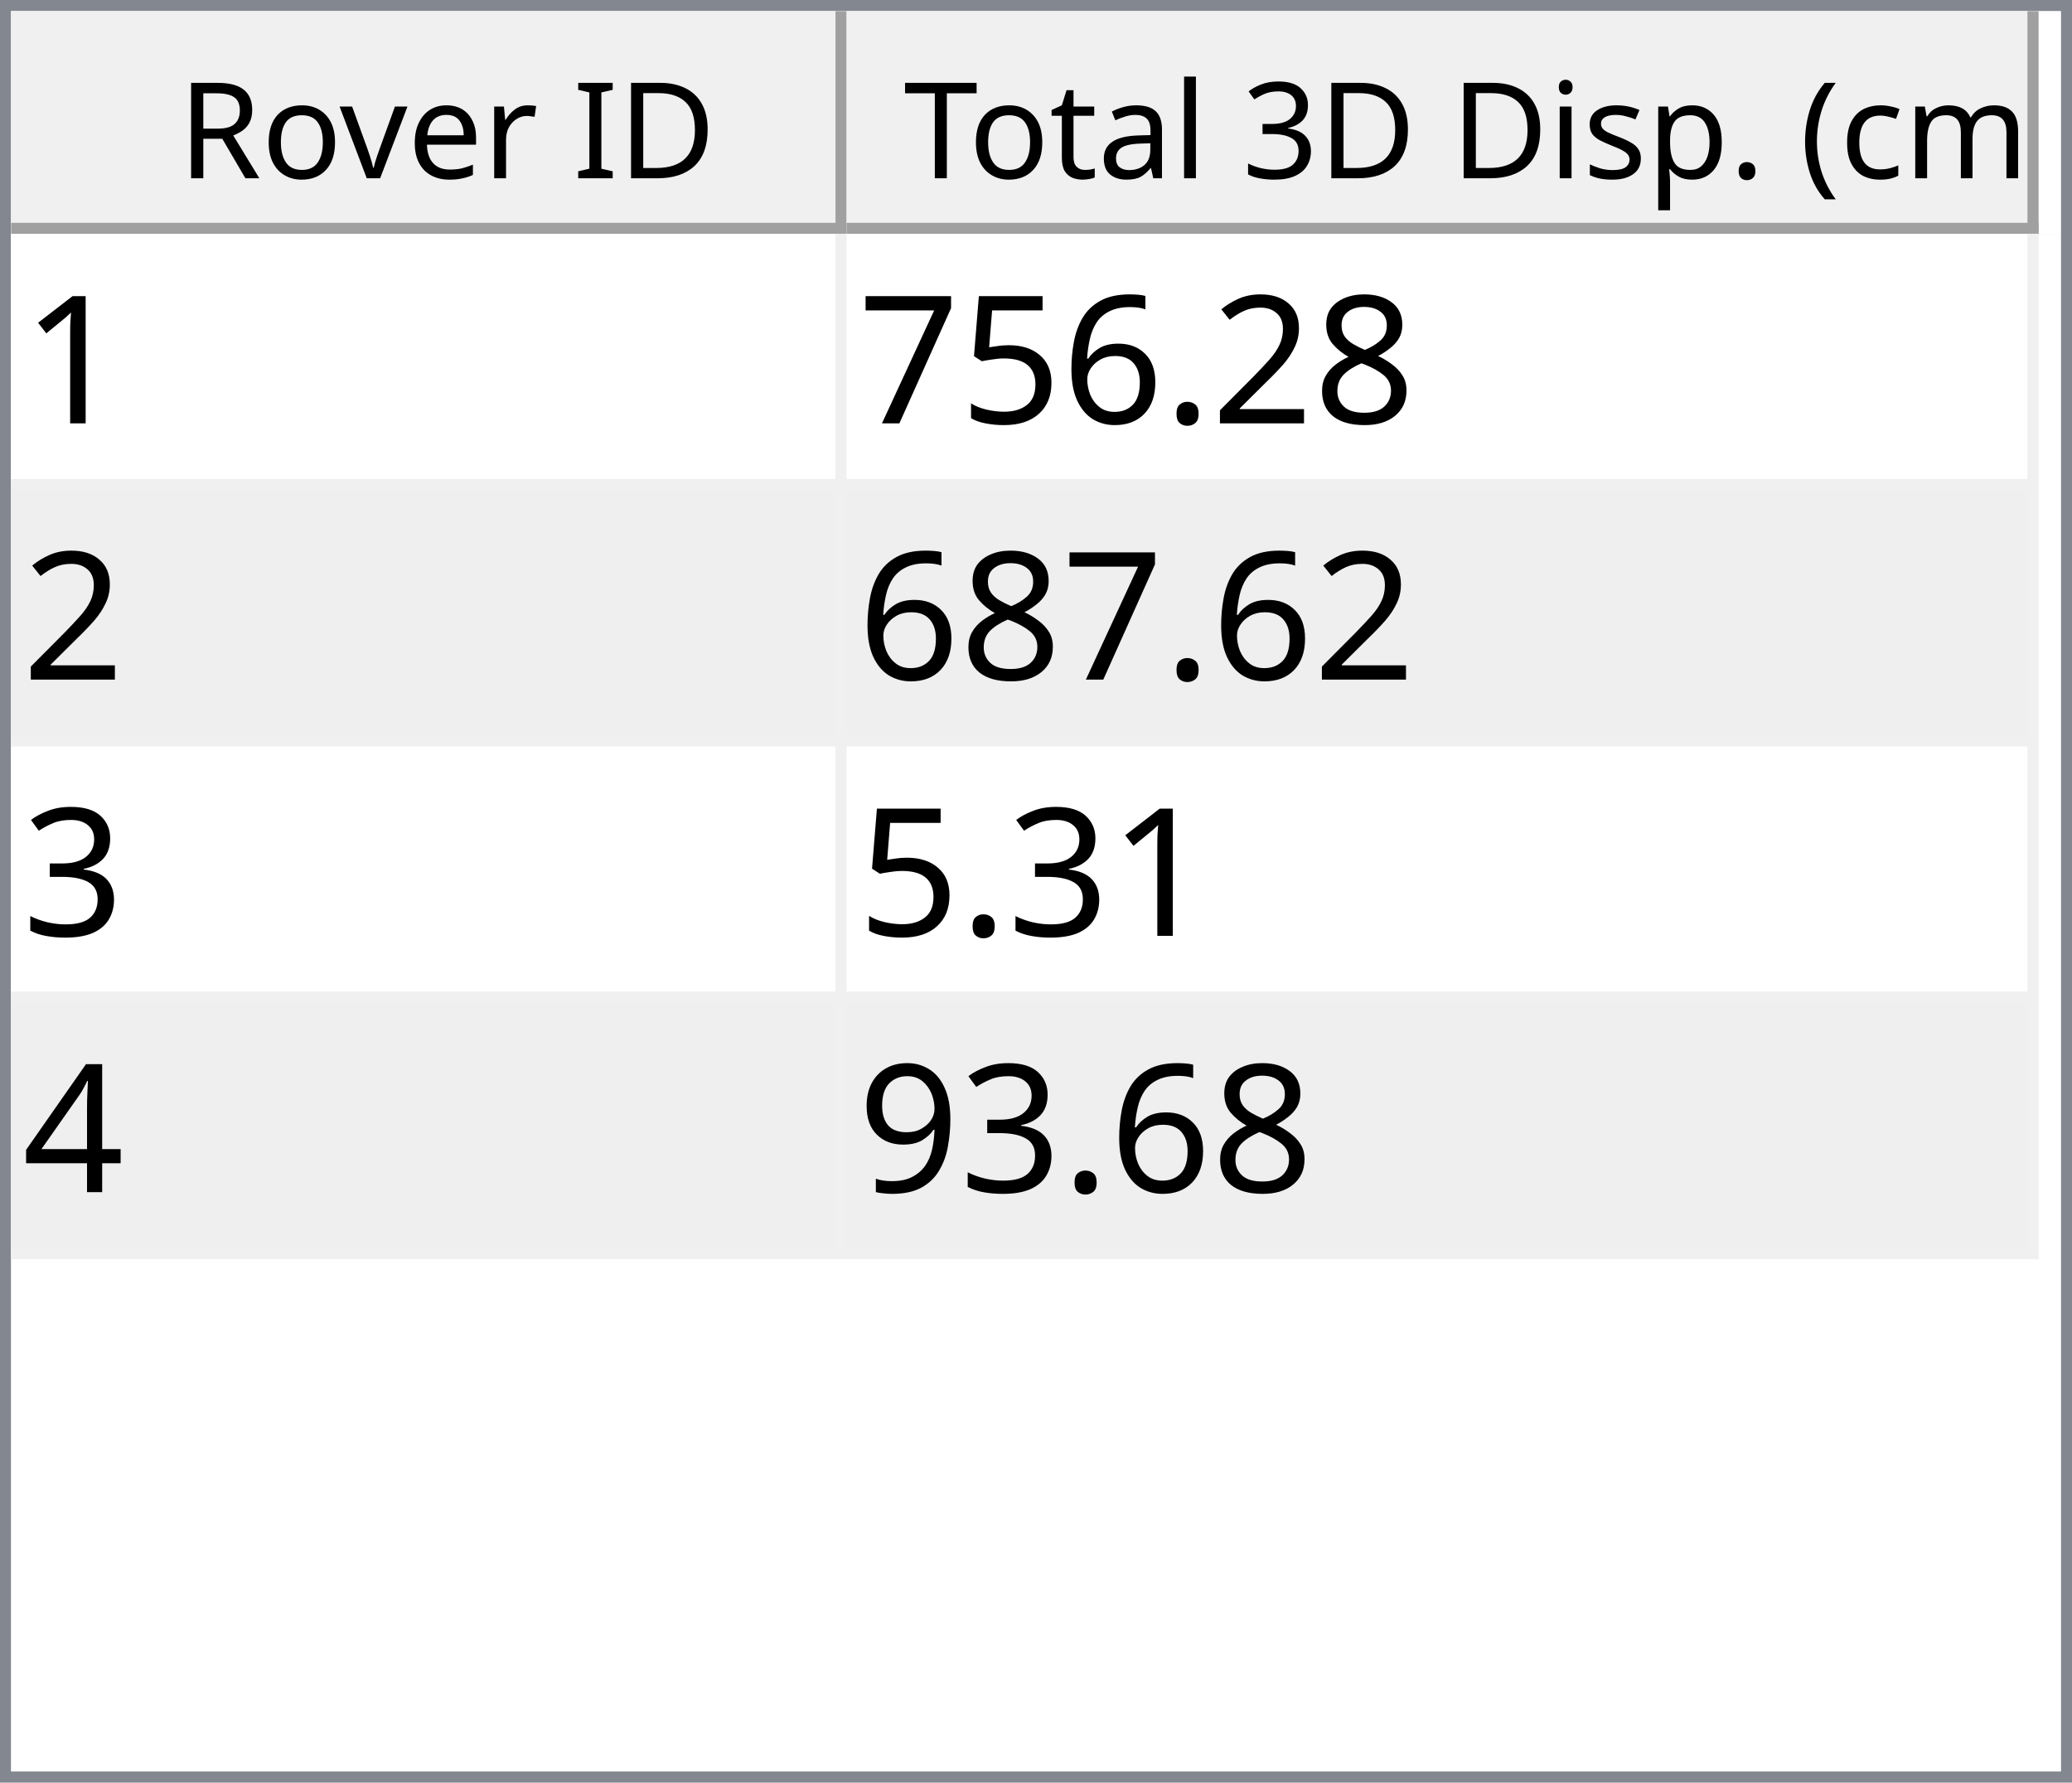
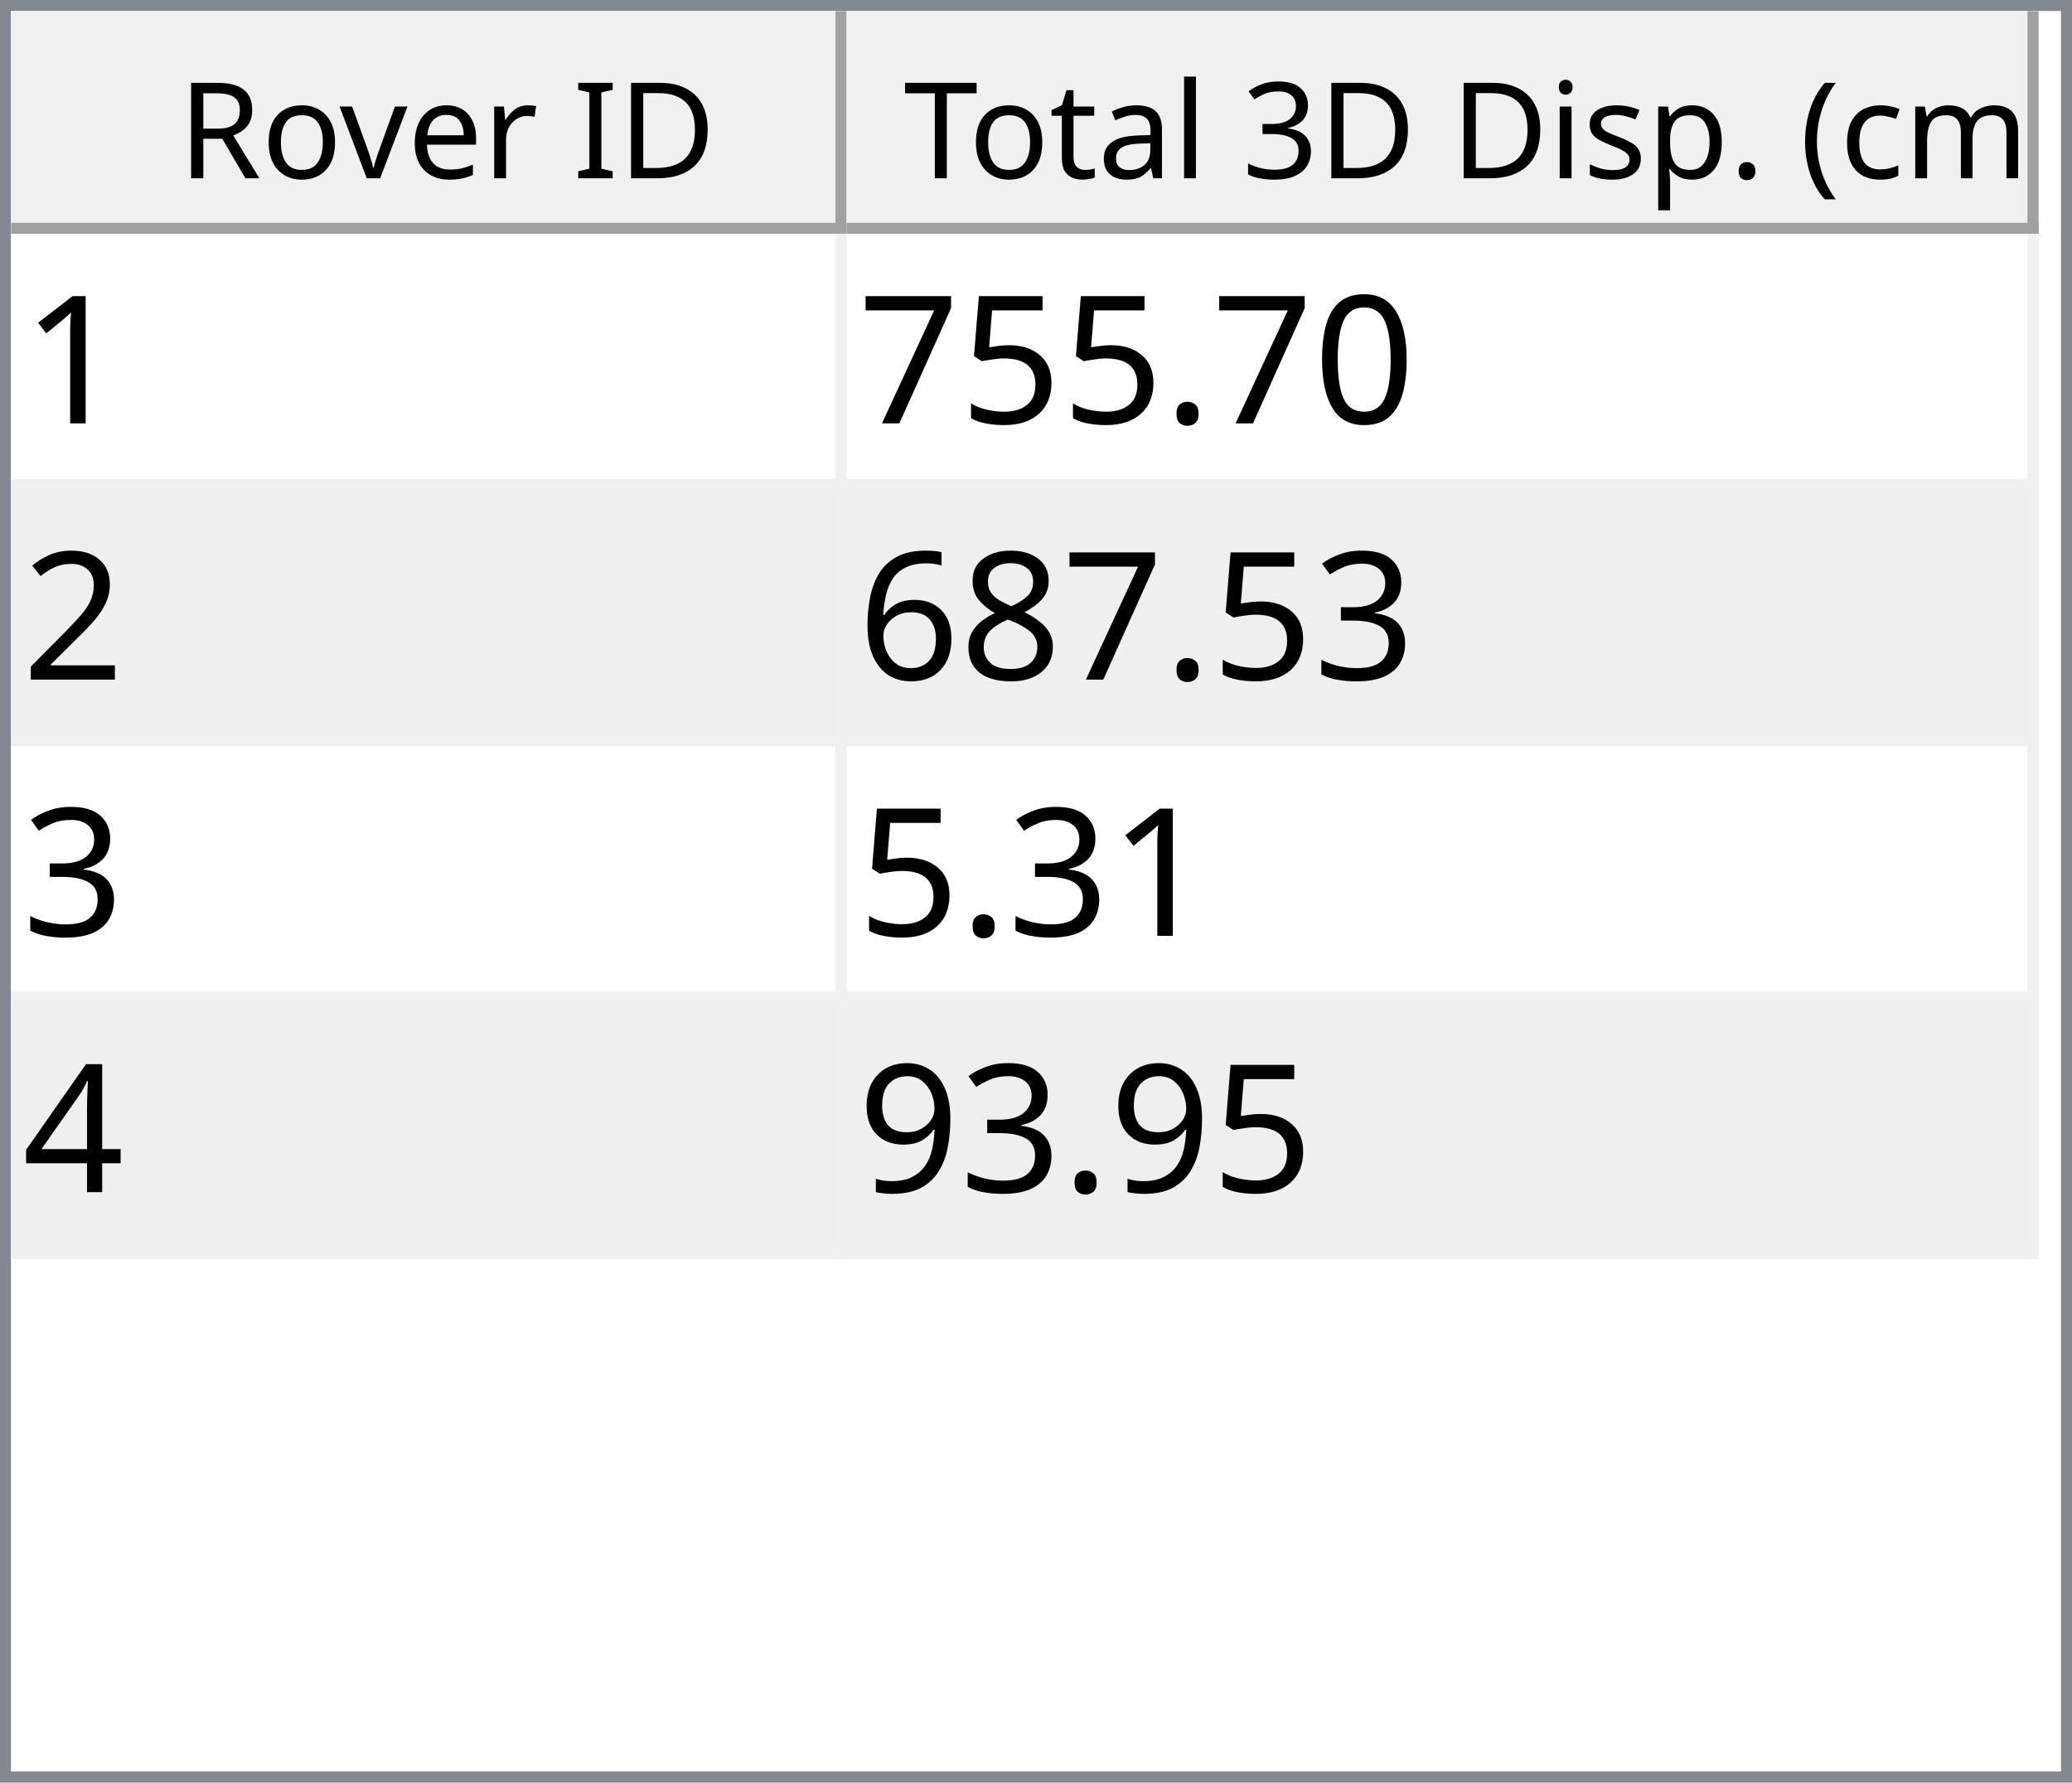
<svg xmlns="http://www.w3.org/2000/svg" style="fill-opacity:1; color-rendering:auto; color-interpolation:auto; text-rendering:auto; stroke:black; stroke-linecap:square; stroke-miterlimit:10; shape-rendering:auto; stroke-opacity:1; fill:black; stroke-dasharray:none; font-weight:normal; stroke-width:1; font-family:'Dialog'; font-style:normal; stroke-linejoin:miter; font-size:12px; stroke-dashoffset:0; image-rendering:auto;" width="186" height="160">
  <defs id="genericDefs" />
  <g>
    <defs id="defs1">
      <clipPath clipPathUnits="userSpaceOnUse" id="clipPath1">
        <path d="M0 0 L186 0 L186 160 L0 160 L0 0 Z" />
      </clipPath>
      <clipPath clipPathUnits="userSpaceOnUse" id="clipPath2">
        <path d="M0 0 L0 160 L186 160 L186 0 Z" />
      </clipPath>
      <clipPath clipPathUnits="userSpaceOnUse" id="clipPath3">
        <path d="M0 0 L0 20 L184 20 L184 0 Z" />
      </clipPath>
      <clipPath clipPathUnits="userSpaceOnUse" id="clipPath4">
        <path d="M0 0 L0 20 L75 20 L75 0 Z" />
      </clipPath>
      <clipPath clipPathUnits="userSpaceOnUse" id="clipPath5">
        <path d="M1 1 L1 19 L74 19 L74 1 Z" />
      </clipPath>
      <clipPath clipPathUnits="userSpaceOnUse" id="clipPath6">
        <path d="M0 0 L0 18 L73 18 L73 0 Z" />
      </clipPath>
      <clipPath clipPathUnits="userSpaceOnUse" id="clipPath7">
        <path d="M-0.5 -0.5 L-0.5 19.5 L74.5 19.5 L74.5 -0.5 Z" />
      </clipPath>
      <clipPath clipPathUnits="userSpaceOnUse" id="clipPath8">
        <path d="M0 0 L0 20 L107 20 L107 0 Z" />
      </clipPath>
      <clipPath clipPathUnits="userSpaceOnUse" id="clipPath9">
        <path d="M1 1 L1 19 L106 19 L106 1 Z" />
      </clipPath>
      <clipPath clipPathUnits="userSpaceOnUse" id="clipPath10">
        <path d="M0 0 L0 18 L105 18 L105 0 Z" />
      </clipPath>
      <clipPath clipPathUnits="userSpaceOnUse" id="clipPath11">
        <path d="M-0.5 -0.5 L-0.5 19.5 L106.5 19.5 L106.5 -0.5 Z" />
      </clipPath>
      <clipPath clipPathUnits="userSpaceOnUse" id="clipPath12">
        <path d="M0 0 L0 138 L184 138 L184 0 Z" />
      </clipPath>
      <clipPath clipPathUnits="userSpaceOnUse" id="clipPath13">
        <path d="M0 0 L0 92 L182 92 L182 0 Z" />
      </clipPath>
      <clipPath clipPathUnits="userSpaceOnUse" id="clipPath14">
        <path d="M-0.5 -0.5 L-0.5 91.5 L181.5 91.5 L181.5 -0.5 Z" />
      </clipPath>
      <clipPath clipPathUnits="userSpaceOnUse" id="clipPath15">
        <path d="M0 0 L0 22 L74 22 L74 0 Z" />
      </clipPath>
      <clipPath clipPathUnits="userSpaceOnUse" id="clipPath16">
        <path d="M0 0 L0 22 L106 22 L106 0 Z" />
      </clipPath>
      <font horiz-adv-x="64.551" id="font1">
        <font-face ascent="107.91" descent="25.098" units-per-em="100" style="font-style:normal; font-family:Segoe UI; font-weight:normal;" />
        <missing-glyph horiz-adv-x="64.551" d="M8.109 0 L8.109 68.266 L56.453 68.266 L56.453 0 L8.109 0 ZM15.328 7.234 L49.219 7.234 L49.219 61.031 L15.328 61.031 L15.328 7.234 Z" />
        <glyph unicode="D" horiz-adv-x="70.117" d="M9.188 0 L9.188 70.016 L28.516 70.016 Q65.531 70.016 65.531 35.891 Q65.531 19.672 55.25 9.836 Q44.969 0 27.734 0 L9.188 0 ZM17.391 62.594 L17.391 7.422 L27.828 7.422 Q41.609 7.422 49.273 14.797 Q56.938 22.172 56.938 35.688 Q56.938 62.594 28.328 62.594 L17.391 62.594 Z" />
        <glyph unicode="I" horiz-adv-x="26.611" d="M17.391 0 L9.188 0 L9.188 70.016 L17.391 70.016 L17.391 0 Z" />
        <glyph unicode=" " horiz-adv-x="27.393" d="" />
        <glyph unicode="r" horiz-adv-x="34.766" d="M34.188 41.891 Q32.078 43.5 28.125 43.5 Q23 43.5 19.555 38.672 Q16.109 33.844 16.109 25.484 L16.109 0 L8.109 0 L8.109 50 L16.109 50 L16.109 39.703 L16.312 39.703 Q18.016 44.969 21.531 47.922 Q25.047 50.875 29.391 50.875 Q32.516 50.875 34.188 50.203 L34.188 41.891 Z" />
        <glyph unicode="e" horiz-adv-x="52.295" d="M48.297 23 L12.984 23 Q13.188 14.656 17.484 10.109 Q21.781 5.562 29.297 5.562 Q37.75 5.562 44.828 11.141 L44.828 3.609 Q38.234 -1.172 27.391 -1.172 Q16.797 -1.172 10.742 5.641 Q4.688 12.453 4.688 24.812 Q4.688 36.469 11.305 43.82 Q17.922 51.172 27.734 51.172 Q37.547 51.172 42.922 44.828 Q48.297 38.484 48.297 27.203 L48.297 23 ZM40.094 29.781 Q40.047 36.719 36.75 40.578 Q33.453 44.438 27.594 44.438 Q21.922 44.438 17.969 40.383 Q14.016 36.328 13.094 29.781 L40.094 29.781 Z" />
        <glyph unicode="v" horiz-adv-x="47.9" d="M47.406 50 L27.484 0 L19.625 0 L0.688 50 L9.469 50 L22.172 13.672 Q23.578 9.672 23.922 6.688 L24.125 6.688 Q24.609 10.453 25.688 13.484 L38.969 50 L47.406 50 Z" />
        <glyph unicode="o" horiz-adv-x="58.594" d="M29 -1.172 Q17.922 -1.172 11.305 5.836 Q4.688 12.844 4.688 24.422 Q4.688 37.016 11.57 44.094 Q18.453 51.172 30.172 51.172 Q41.359 51.172 47.633 44.289 Q53.906 37.406 53.906 25.203 Q53.906 13.234 47.141 6.031 Q40.375 -1.172 29 -1.172 ZM29.594 44.438 Q21.875 44.438 17.383 39.188 Q12.891 33.938 12.891 24.703 Q12.891 15.828 17.43 10.695 Q21.969 5.562 29.594 5.562 Q37.359 5.562 41.531 10.594 Q45.703 15.625 45.703 24.906 Q45.703 34.281 41.531 39.359 Q37.359 44.438 29.594 44.438 Z" />
        <glyph unicode="R" horiz-adv-x="59.814" d="M59.375 0 L49.609 0 L37.891 19.625 Q36.281 22.359 34.766 24.289 Q33.25 26.219 31.664 27.438 Q30.078 28.656 28.25 29.219 Q26.422 29.781 24.125 29.781 L17.391 29.781 L17.391 0 L9.188 0 L9.188 70.016 L30.078 70.016 Q34.672 70.016 38.555 68.867 Q42.438 67.719 45.289 65.375 Q48.141 63.031 49.758 59.547 Q51.375 56.062 51.375 51.375 Q51.375 47.703 50.273 44.656 Q49.172 41.609 47.148 39.211 Q45.125 36.812 42.266 35.133 Q39.406 33.453 35.844 32.516 L35.844 32.328 Q37.594 31.547 38.891 30.547 Q40.188 29.547 41.359 28.18 Q42.531 26.812 43.68 25.078 Q44.828 23.344 46.234 21.047 L59.375 0 ZM17.391 62.594 L17.391 37.203 L28.516 37.203 Q31.594 37.203 34.203 38.133 Q36.812 39.062 38.719 40.797 Q40.625 42.531 41.703 45.047 Q42.781 47.562 42.781 50.688 Q42.781 56.297 39.141 59.445 Q35.5 62.594 28.609 62.594 L17.391 62.594 Z" />
        <glyph unicode=")" horiz-adv-x="30.176" d="M8.297 -15.922 L1.172 -15.922 Q16.406 2.344 16.406 26.812 Q16.406 51.469 1.078 70.016 L8.297 70.016 Q23.531 52.156 23.531 26.703 Q23.531 1.375 8.297 -15.922 Z" />
        <glyph unicode="m" horiz-adv-x="86.133" d="M79.109 0 L71.094 0 L71.094 28.719 Q71.094 37.016 68.531 40.727 Q65.969 44.438 59.906 44.438 Q54.781 44.438 51.195 39.75 Q47.609 35.062 47.609 28.516 L47.609 0 L39.594 0 L39.594 29.688 Q39.594 44.438 28.219 44.438 Q22.953 44.438 19.531 40.016 Q16.109 35.594 16.109 28.516 L16.109 0 L8.109 0 L8.109 50 L16.109 50 L16.109 42.094 L16.312 42.094 Q21.625 51.172 31.844 51.172 Q36.969 51.172 40.773 48.312 Q44.578 45.453 46 40.828 Q51.562 51.172 62.594 51.172 Q79.109 51.172 79.109 30.812 L79.109 0 Z" />
        <glyph unicode="c" horiz-adv-x="46.191" d="M42.188 2.297 Q36.422 -1.172 28.516 -1.172 Q17.828 -1.172 11.258 5.789 Q4.688 12.75 4.688 23.828 Q4.688 36.188 11.766 43.68 Q18.844 51.172 30.672 51.172 Q37.25 51.172 42.281 48.734 L42.281 40.531 Q36.719 44.438 30.375 44.438 Q22.703 44.438 17.797 38.945 Q12.891 33.453 12.891 24.516 Q12.891 15.719 17.508 10.641 Q22.125 5.562 29.891 5.562 Q36.422 5.562 42.188 9.906 L42.188 2.297 Z" />
        <glyph unicode="(" horiz-adv-x="30.176" d="M29.109 -15.922 L21.969 -15.922 Q6.844 1.375 6.844 26.703 Q6.844 52.156 21.969 70.016 L29.203 70.016 Q13.875 51.469 13.875 26.812 Q13.875 2.344 29.109 -15.922 Z" />
        <glyph unicode="." horiz-adv-x="21.68" d="M10.891 -1.078 Q8.641 -1.078 7.055 0.539 Q5.469 2.156 5.469 4.391 Q5.469 6.641 7.055 8.273 Q8.641 9.906 10.891 9.906 Q13.188 9.906 14.797 8.273 Q16.406 6.641 16.406 4.391 Q16.406 2.156 14.797 0.539 Q13.188 -1.078 10.891 -1.078 Z" />
        <glyph unicode="p" horiz-adv-x="58.789" d="M16.312 7.234 L16.109 7.234 L16.109 -23 L8.109 -23 L8.109 50 L16.109 50 L16.109 41.219 L16.312 41.219 Q22.219 51.172 33.594 51.172 Q43.266 51.172 48.688 44.461 Q54.109 37.75 54.109 26.469 Q54.109 13.922 48 6.375 Q41.891 -1.172 31.297 -1.172 Q21.578 -1.172 16.312 7.234 ZM16.109 27.391 L16.109 20.406 Q16.109 14.203 20.141 9.883 Q24.172 5.562 30.375 5.562 Q37.641 5.562 41.773 11.133 Q45.906 16.703 45.906 26.609 Q45.906 34.969 42.047 39.703 Q38.188 44.438 31.594 44.438 Q24.609 44.438 20.359 39.578 Q16.109 34.719 16.109 27.391 Z" />
        <glyph unicode="s" horiz-adv-x="42.432" d="M5.078 1.812 L5.078 10.406 Q11.625 5.562 19.484 5.562 Q30.031 5.562 30.031 12.594 Q30.031 14.594 29.125 15.992 Q28.219 17.391 26.68 18.461 Q25.141 19.531 23.07 20.383 Q21 21.234 18.609 22.172 Q15.281 23.484 12.766 24.828 Q10.25 26.172 8.57 27.859 Q6.891 29.547 6.031 31.695 Q5.172 33.844 5.172 36.719 Q5.172 40.234 6.789 42.945 Q8.406 45.656 11.086 47.484 Q13.766 49.312 17.211 50.242 Q20.656 51.172 24.312 51.172 Q30.812 51.172 35.938 48.922 L35.938 40.828 Q30.422 44.438 23.25 44.438 Q21 44.438 19.195 43.922 Q17.391 43.406 16.094 42.477 Q14.797 41.547 14.086 40.258 Q13.375 38.969 13.375 37.406 Q13.375 35.453 14.086 34.133 Q14.797 32.812 16.164 31.789 Q17.531 30.766 19.484 29.938 Q21.438 29.109 23.922 28.125 Q27.25 26.859 29.883 25.516 Q32.516 24.172 34.375 22.484 Q36.234 20.797 37.234 18.602 Q38.234 16.406 38.234 13.375 Q38.234 9.672 36.602 6.938 Q34.969 4.203 32.234 2.398 Q29.5 0.594 25.93 -0.289 Q22.359 -1.172 18.453 -1.172 Q10.75 -1.172 5.078 1.812 Z" />
        <glyph unicode="i" horiz-adv-x="24.219" d="M12.203 62.703 Q10.062 62.703 8.547 64.164 Q7.031 65.625 7.031 67.875 Q7.031 70.125 8.547 71.609 Q10.062 73.094 12.203 73.094 Q14.406 73.094 15.945 71.609 Q17.484 70.125 17.484 67.875 Q17.484 65.719 15.945 64.211 Q14.406 62.703 12.203 62.703 ZM16.109 0 L8.109 0 L8.109 50 L16.109 50 L16.109 0 Z" />
        <glyph unicode="3" horiz-adv-x="53.906" d="M46.531 19.828 Q46.531 15.094 44.75 11.211 Q42.969 7.328 39.719 4.57 Q36.469 1.812 31.93 0.297 Q27.391 -1.219 21.922 -1.219 Q11.922 -1.219 6 2.594 L6 11.188 Q13.094 5.609 22.219 5.609 Q25.875 5.609 28.828 6.539 Q31.781 7.469 33.906 9.227 Q36.031 10.984 37.18 13.477 Q38.328 15.969 38.328 19.094 Q38.328 32.812 18.797 32.812 L12.984 32.812 L12.984 39.594 L18.5 39.594 Q35.797 39.594 35.797 52.484 Q35.797 64.406 22.609 64.406 Q15.188 64.406 8.688 59.422 L8.688 67.188 Q15.375 71.188 24.609 71.188 Q29 71.188 32.57 69.969 Q36.141 68.75 38.68 66.555 Q41.219 64.359 42.609 61.281 Q44 58.203 44 54.5 Q44 40.672 30.031 36.719 L30.031 36.531 Q33.594 36.141 36.625 34.797 Q39.656 33.453 41.852 31.305 Q44.047 29.156 45.289 26.25 Q46.531 23.344 46.531 19.828 Z" />
        <glyph unicode="l" horiz-adv-x="24.219" d="M16.109 0 L8.109 0 L8.109 74.031 L16.109 74.031 L16.109 0 Z" />
        <glyph unicode="a" horiz-adv-x="50.879" d="M43.891 0 L35.891 0 L35.891 7.812 L35.688 7.812 Q30.469 -1.172 20.312 -1.172 Q12.844 -1.172 8.617 2.781 Q4.391 6.734 4.391 13.281 Q4.391 27.297 20.906 29.594 L35.891 31.688 Q35.891 44.438 25.594 44.438 Q16.547 44.438 9.281 38.281 L9.281 46.484 Q16.656 51.172 26.266 51.172 Q43.891 51.172 43.891 32.516 L43.891 0 ZM35.891 25.297 L23.828 23.641 Q18.266 22.859 15.43 20.875 Q12.594 18.891 12.594 13.875 Q12.594 10.203 15.211 7.883 Q17.828 5.562 22.172 5.562 Q28.125 5.562 32.008 9.742 Q35.891 13.922 35.891 20.312 L35.891 25.297 Z" />
        <glyph unicode="t" horiz-adv-x="33.887" d="M31.297 0.484 Q28.469 -1.078 23.828 -1.078 Q10.688 -1.078 10.688 13.578 L10.688 43.172 L2.094 43.172 L2.094 50 L10.688 50 L10.688 62.203 L18.703 64.797 L18.703 50 L31.297 50 L31.297 43.172 L18.703 43.172 L18.703 14.984 Q18.703 9.969 20.414 7.82 Q22.125 5.672 26.078 5.672 Q29.109 5.672 31.297 7.328 L31.297 0.484 Z" />
        <glyph unicode="T" horiz-adv-x="52.393" d="M50.594 62.594 L30.375 62.594 L30.375 0 L22.172 0 L22.172 62.594 L2 62.594 L2 70.016 L50.594 70.016 L50.594 62.594 Z" />
      </font>
      <font horiz-adv-x="75.0" id="font2">
        <font-face ascent="100.537" descent="21.973" units-per-em="100" style="font-style:normal; font-family:sans-serif; font-weight:normal;" />
        <missing-glyph horiz-adv-x="75.0" d="M12.5 0 L12.5 62.5 L62.5 62.5 L62.5 0 L12.5 0 ZM14.062 1.562 L60.938 1.562 L60.938 60.938 L14.062 60.938 L14.062 1.562 Z" />
        <glyph unicode="1" horiz-adv-x="55.615" d="M37.25 0 L28.469 0 L28.469 56 Q25.297 52.984 20.141 49.953 Q14.984 46.922 10.891 45.406 L10.891 53.906 Q18.266 57.375 23.781 62.305 Q29.297 67.234 31.594 71.875 L37.25 71.875 L37.25 0 Z" />
-         <glyph unicode="8" horiz-adv-x="55.615" d="M17.672 38.812 Q12.203 40.828 9.57 44.539 Q6.938 48.25 6.938 53.422 Q6.938 61.234 12.555 66.555 Q18.172 71.875 27.484 71.875 Q36.859 71.875 42.578 66.43 Q48.297 60.984 48.297 53.172 Q48.297 48.188 45.68 44.508 Q43.062 40.828 37.75 38.812 Q44.344 36.672 47.781 31.883 Q51.219 27.094 51.219 20.453 Q51.219 11.281 44.727 5.031 Q38.234 -1.219 27.641 -1.219 Q17.047 -1.219 10.547 5.055 Q4.047 11.328 4.047 20.703 Q4.047 27.688 7.594 32.398 Q11.141 37.109 17.672 38.812 ZM15.922 53.719 Q15.922 48.641 19.195 45.414 Q22.469 42.188 27.688 42.188 Q32.766 42.188 36.016 45.383 Q39.266 48.578 39.266 53.219 Q39.266 58.062 35.914 61.359 Q32.562 64.656 27.594 64.656 Q22.562 64.656 19.242 61.43 Q15.922 58.203 15.922 53.719 ZM13.094 20.656 Q13.094 16.891 14.875 13.375 Q16.656 9.859 20.172 7.93 Q23.688 6 27.734 6 Q34.031 6 38.133 10.055 Q42.234 14.109 42.234 20.359 Q42.234 26.703 38.016 30.859 Q33.797 35.016 27.438 35.016 Q21.234 35.016 17.164 30.914 Q13.094 26.812 13.094 20.656 Z" />
-         <glyph unicode="2" horiz-adv-x="55.615" d="M50.344 8.453 L50.344 0 L3.031 0 Q2.938 3.172 4.047 6.109 Q5.859 10.938 9.836 15.625 Q13.812 20.312 21.344 26.469 Q33.016 36.031 37.117 41.625 Q41.219 47.219 41.219 52.203 Q41.219 57.422 37.477 61.008 Q33.734 64.594 27.734 64.594 Q21.391 64.594 17.578 60.789 Q13.766 56.984 13.719 50.25 L4.688 51.172 Q5.609 61.281 11.664 66.578 Q17.719 71.875 27.938 71.875 Q38.234 71.875 44.242 66.164 Q50.25 60.453 50.25 52 Q50.25 47.703 48.492 43.555 Q46.734 39.406 42.656 34.812 Q38.578 30.219 29.109 22.219 Q21.188 15.578 18.945 13.211 Q16.703 10.844 15.234 8.453 L50.344 8.453 Z" />
+         <glyph unicode="0" horiz-adv-x="55.615" d="M4.156 35.297 Q4.156 48 6.766 55.742 Q9.375 63.484 14.523 67.68 Q19.672 71.875 27.484 71.875 Q33.25 71.875 37.594 69.555 Q41.938 67.234 44.773 62.867 Q47.609 58.5 49.219 52.227 Q50.828 45.953 50.828 35.297 Q50.828 22.703 48.242 14.969 Q45.656 7.234 40.508 3.008 Q35.359 -1.219 27.484 -1.219 Q17.141 -1.219 11.234 6.203 Q4.156 15.141 4.156 35.297 ZM13.188 35.297 Q13.188 17.672 17.312 11.836 Q21.438 6 27.484 6 Q33.547 6 37.672 11.859 Q41.797 17.719 41.797 35.297 Q41.797 52.984 37.672 58.789 Q33.547 64.594 27.391 64.594 Q21.344 64.594 17.719 59.469 Q13.188 52.938 13.188 35.297 Z" />
        <glyph unicode="." horiz-adv-x="27.783" d="M9.078 0 L9.078 10.016 L19.094 10.016 L19.094 0 L9.078 0 Z" />
-         <glyph unicode="6" horiz-adv-x="55.615" d="M49.75 54.047 L41.016 53.375 Q39.844 58.547 37.703 60.891 Q34.125 64.656 28.906 64.656 Q24.703 64.656 21.531 62.312 Q17.391 59.281 14.992 53.469 Q12.594 47.656 12.5 36.922 Q15.672 41.75 20.266 44.094 Q24.859 46.438 29.891 46.438 Q38.672 46.438 44.852 39.969 Q51.031 33.5 51.031 23.25 Q51.031 16.5 48.125 10.719 Q45.219 4.938 40.141 1.859 Q35.062 -1.219 28.609 -1.219 Q17.625 -1.219 10.695 6.859 Q3.766 14.938 3.766 33.5 Q3.766 54.25 11.422 63.672 Q18.109 71.875 29.438 71.875 Q37.891 71.875 43.289 67.141 Q48.688 62.406 49.75 54.047 ZM13.875 23.188 Q13.875 18.656 15.797 14.508 Q17.719 10.359 21.188 8.18 Q24.656 6 28.469 6 Q34.031 6 38.039 10.492 Q42.047 14.984 42.047 22.703 Q42.047 30.125 38.086 34.398 Q34.125 38.672 28.125 38.672 Q22.172 38.672 18.023 34.398 Q13.875 30.125 13.875 23.188 Z" />
        <glyph unicode="5" horiz-adv-x="55.615" d="M4.156 18.75 L13.375 19.531 Q14.406 12.797 18.141 9.398 Q21.875 6 27.156 6 Q33.5 6 37.891 10.789 Q42.281 15.578 42.281 23.484 Q42.281 31 38.062 35.352 Q33.844 39.703 27 39.703 Q22.75 39.703 19.336 37.773 Q15.922 35.844 13.969 32.766 L5.719 33.844 L12.641 70.609 L48.25 70.609 L48.25 62.203 L19.672 62.203 L15.828 42.969 Q22.266 47.469 29.344 47.469 Q38.719 47.469 45.164 40.969 Q51.609 34.469 51.609 24.266 Q51.609 14.547 45.953 7.469 Q39.062 -1.219 27.156 -1.219 Q17.391 -1.219 11.211 4.25 Q5.031 9.719 4.156 18.75 Z" />
        <glyph unicode="7" horiz-adv-x="55.615" d="M4.734 62.203 L4.734 70.656 L51.078 70.656 L51.078 63.812 Q44.234 56.547 37.523 44.484 Q30.812 32.422 27.156 19.672 Q24.516 10.688 23.781 0 L14.75 0 Q14.891 8.453 18.062 20.414 Q21.234 32.375 27.172 43.484 Q33.109 54.594 39.797 62.203 L4.734 62.203 Z" />
+         <glyph unicode="2" horiz-adv-x="55.615" d="M50.344 8.453 L50.344 0 L3.031 0 Q2.938 3.172 4.047 6.109 Q5.859 10.938 9.836 15.625 Q13.812 20.312 21.344 26.469 Q33.016 36.031 37.117 41.625 Q41.219 47.219 41.219 52.203 Q41.219 57.422 37.477 61.008 Q33.734 64.594 27.734 64.594 Q21.391 64.594 17.578 60.789 Q13.766 56.984 13.719 50.25 L4.688 51.172 Q5.609 61.281 11.664 66.578 Q17.719 71.875 27.938 71.875 Q38.234 71.875 44.242 66.164 Q50.25 60.453 50.25 52 Q50.25 47.703 48.492 43.555 Q46.734 39.406 42.656 34.812 Q38.578 30.219 29.109 22.219 Q21.188 15.578 18.945 13.211 Q16.703 10.844 15.234 8.453 L50.344 8.453 Z" />
        <glyph unicode="3" horiz-adv-x="55.615" d="M4.203 18.891 L12.984 20.062 Q14.5 12.594 18.141 9.297 Q21.781 6 27 6 Q33.203 6 37.477 10.297 Q41.75 14.594 41.75 20.953 Q41.75 27 37.797 30.93 Q33.844 34.859 27.734 34.859 Q25.25 34.859 21.531 33.891 L22.516 41.609 Q23.391 41.5 23.922 41.5 Q29.547 41.5 34.039 44.43 Q38.531 47.359 38.531 53.469 Q38.531 58.297 35.258 61.477 Q31.984 64.656 26.812 64.656 Q21.688 64.656 18.266 61.43 Q14.844 58.203 13.875 51.766 L5.078 53.328 Q6.688 62.156 12.398 67.016 Q18.109 71.875 26.609 71.875 Q32.469 71.875 37.398 69.359 Q42.328 66.844 44.945 62.5 Q47.562 58.156 47.562 53.266 Q47.562 48.641 45.07 44.828 Q42.578 41.016 37.703 38.766 Q44.047 37.312 47.562 32.695 Q51.078 28.078 51.078 21.141 Q51.078 11.766 44.242 5.25 Q37.406 -1.266 26.953 -1.266 Q17.531 -1.266 11.305 4.352 Q5.078 9.969 4.203 18.891 Z" />
+         <glyph unicode="8" horiz-adv-x="55.615" d="M17.672 38.812 Q12.203 40.828 9.57 44.539 Q6.938 48.25 6.938 53.422 Q6.938 61.234 12.555 66.555 Q18.172 71.875 27.484 71.875 Q36.859 71.875 42.578 66.43 Q48.297 60.984 48.297 53.172 Q48.297 48.188 45.68 44.508 Q43.062 40.828 37.75 38.812 Q44.344 36.672 47.781 31.883 Q51.219 27.094 51.219 20.453 Q51.219 11.281 44.727 5.031 Q38.234 -1.219 27.641 -1.219 Q17.047 -1.219 10.547 5.055 Q4.047 11.328 4.047 20.703 Q4.047 27.688 7.594 32.398 Q11.141 37.109 17.672 38.812 ZM15.922 53.719 Q15.922 48.641 19.195 45.414 Q22.469 42.188 27.688 42.188 Q32.766 42.188 36.016 45.383 Q39.266 48.578 39.266 53.219 Q39.266 58.062 35.914 61.359 Q32.562 64.656 27.594 64.656 Q22.562 64.656 19.242 61.43 Q15.922 58.203 15.922 53.719 ZM13.094 20.656 Q13.094 16.891 14.875 13.375 Q16.656 9.859 20.172 7.93 Q23.688 6 27.734 6 Q34.031 6 38.133 10.055 Q42.234 14.109 42.234 20.359 Q42.234 26.703 38.016 30.859 Q33.797 35.016 27.438 35.016 Q21.234 35.016 17.164 30.914 Q13.094 26.812 13.094 20.656 Z" />
+         <glyph unicode="6" horiz-adv-x="55.615" d="M49.75 54.047 L41.016 53.375 Q39.844 58.547 37.703 60.891 Q34.125 64.656 28.906 64.656 Q24.703 64.656 21.531 62.312 Q17.391 59.281 14.992 53.469 Q12.594 47.656 12.5 36.922 Q15.672 41.75 20.266 44.094 Q24.859 46.438 29.891 46.438 Q38.672 46.438 44.852 39.969 Q51.031 33.5 51.031 23.25 Q51.031 16.5 48.125 10.719 Q45.219 4.938 40.141 1.859 Q35.062 -1.219 28.609 -1.219 Q17.625 -1.219 10.695 6.859 Q3.766 14.938 3.766 33.5 Q3.766 54.25 11.422 63.672 Q18.109 71.875 29.438 71.875 Q37.891 71.875 43.289 67.141 Q48.688 62.406 49.75 54.047 ZM13.875 23.188 Q13.875 18.656 15.797 14.508 Q17.719 10.359 21.188 8.18 Q24.656 6 28.469 6 Q34.031 6 38.039 10.492 Q42.047 14.984 42.047 22.703 Q42.047 30.125 38.086 34.398 Q34.125 38.672 28.125 38.672 Q22.172 38.672 18.023 34.398 Q13.875 30.125 13.875 23.188 Z" />
        <glyph unicode="4" horiz-adv-x="55.615" d="M32.328 0 L32.328 17.141 L1.266 17.141 L1.266 25.203 L33.938 71.578 L41.109 71.578 L41.109 25.203 L50.781 25.203 L50.781 17.141 L41.109 17.141 L41.109 0 L32.328 0 ZM32.328 25.203 L32.328 57.469 L9.906 25.203 L32.328 25.203 Z" />
        <glyph unicode="9" horiz-adv-x="55.615" d="M5.469 16.547 L13.922 17.328 Q14.984 11.375 18.016 8.688 Q21.047 6 25.781 6 Q29.828 6 32.883 7.859 Q35.938 9.719 37.891 12.82 Q39.844 15.922 41.164 21.195 Q42.484 26.469 42.484 31.938 Q42.484 32.516 42.438 33.688 Q39.797 29.5 35.234 26.883 Q30.672 24.266 25.344 24.266 Q16.453 24.266 10.305 30.711 Q4.156 37.156 4.156 47.703 Q4.156 58.594 10.578 65.234 Q17 71.875 26.656 71.875 Q33.641 71.875 39.43 68.117 Q45.219 64.359 48.219 57.398 Q51.219 50.438 51.219 37.25 Q51.219 23.531 48.242 15.406 Q45.266 7.281 39.383 3.031 Q33.5 -1.219 25.594 -1.219 Q17.188 -1.219 11.867 3.445 Q6.547 8.109 5.469 16.547 ZM41.453 48.141 Q41.453 55.719 37.43 60.156 Q33.406 64.594 27.734 64.594 Q21.875 64.594 17.531 59.812 Q13.188 55.031 13.188 47.406 Q13.188 40.578 17.312 36.305 Q21.438 32.031 27.484 32.031 Q33.594 32.031 37.523 36.305 Q41.453 40.578 41.453 48.141 Z" />
      </font>
    </defs>
    <g style="fill:white; stroke:white;">
      <rect x="0" y="0" width="186" style="clip-path:url(#clipPath1); stroke:none;" height="160" />
    </g>
    <g style="fill:white; text-rendering:optimizeSpeed; color-rendering:optimizeSpeed; image-rendering:optimizeSpeed; shape-rendering:crispEdges; stroke:white; color-interpolation:sRGB;">
      <rect x="0" width="186" height="160" y="0" style="stroke:none;" />
      <path style="stroke:none;" d="M0 160 L186 160 L186 0 L0 0 Z" />
    </g>
    <g style="fill:rgb(240,240,240); font-family:'Segoe UI'; stroke:rgb(240,240,240);">
      <rect x="0" y="0" width="186" style="clip-path:url(#clipPath2); stroke:none;" height="160" />
    </g>
    <g style="fill:rgb(130,135,144); font-family:'Segoe UI'; stroke:rgb(130,135,144);">
      <path d="M0 0 L186 0 L186 160 L0 160 L0 0 ZM1 1 L185 1 L185 159 L1 159 L1 1 Z" style="fill-rule:evenodd; clip-path:url(#clipPath2); stroke:none;" />
    </g>
    <g style="fill:white; font-family:'Segoe UI'; stroke:white;" transform="translate(1,1)">
      <rect x="0" y="0" width="184" style="clip-path:url(#clipPath3); stroke:none;" height="20" />
    </g>
    <g style="fill:rgb(240,240,240); font-family:'Segoe UI'; stroke:rgb(240,240,240);" transform="translate(1,1)">
      <rect x="0" y="0" width="75" style="clip-path:url(#clipPath4); stroke:none;" height="20" />
    </g>
    <g style="font-family:'Segoe UI';" transform="translate(2,2)">
      <text x="14" xml:space="preserve" y="14" style="clip-path:url(#clipPath6); stroke:none;">Rover ID</text>
    </g>
    <g style="fill:rgb(160,160,160); font-family:'Segoe UI'; stroke:rgb(160,160,160); stroke-linejoin:bevel;" transform="translate(1.5,1.5)">
      <line x1="74" x2="74" y1="0" style="fill:none; clip-path:url(#clipPath7);" y2="19" />
    </g>
    <g style="fill:rgb(160,160,160); font-family:'Segoe UI'; stroke:rgb(160,160,160); stroke-linejoin:bevel;" transform="matrix(1,0,0,1,1,1) translate(0.5,0.5)">
      <line x1="0" x2="74" y1="19" style="fill:none; clip-path:url(#clipPath7);" y2="19" />
    </g>
    <g style="fill:rgb(240,240,240); font-family:'Segoe UI'; stroke:rgb(240,240,240);" transform="translate(76,1)">
      <rect x="0" y="0" width="107" style="clip-path:url(#clipPath8); stroke:none;" height="20" />
    </g>
    <g style="font-family:'Segoe UI';" transform="translate(77,2)">
      <text x="1" xml:space="preserve" y="14" style="clip-path:url(#clipPath10); stroke:none;"> Total 3D Disp. (cm)</text>
    </g>
    <g style="fill:rgb(160,160,160); font-family:'Segoe UI'; stroke:rgb(160,160,160); stroke-linejoin:bevel;" transform="translate(76.5,1.5)">
      <line x1="106" x2="106" y1="0" style="fill:none; clip-path:url(#clipPath11);" y2="19" />
    </g>
    <g style="fill:rgb(160,160,160); font-family:'Segoe UI'; stroke:rgb(160,160,160); stroke-linejoin:bevel;" transform="matrix(1,0,0,1,76,1) translate(0.5,0.5)">
      <line x1="0" x2="106" y1="19" style="fill:none; clip-path:url(#clipPath11);" y2="19" />
    </g>
    <g style="fill:white; font-family:'Segoe UI'; stroke:white;" transform="translate(1,21)">
      <rect x="0" y="0" width="184" style="clip-path:url(#clipPath12); stroke:none;" height="138" />
    </g>
    <g style="fill:rgb(240,240,240); font-size:16px; font-family:sans-serif; stroke:rgb(240,240,240);" transform="translate(1,21)">
      <rect x="0" y="0" width="182" style="clip-path:url(#clipPath13); stroke:none;" height="92" />
      <line transform="translate(0.5,0.5)" x1="0" x2="181" y1="22" style="clip-path:url(#clipPath14); fill:none; stroke-linejoin:bevel;" y2="22" />
    </g>
    <g transform="matrix(1,0,0,1,1,21) translate(0.5,0.5)" style="fill:rgb(240,240,240); font-size:16px; font-family:sans-serif; stroke:rgb(240,240,240); stroke-linejoin:bevel;">
      <line x1="0" x2="181" y1="45" style="fill:none; clip-path:url(#clipPath14);" y2="45" />
    </g>
    <g transform="matrix(1,0,0,1,1,21) translate(0.5,0.5)" style="fill:rgb(240,240,240); font-size:16px; font-family:sans-serif; stroke:rgb(240,240,240); stroke-linejoin:bevel;">
      <line x1="0" x2="181" y1="68" style="fill:none; clip-path:url(#clipPath14);" y2="68" />
    </g>
    <g transform="matrix(1,0,0,1,1,21) translate(0.5,0.5)" style="fill:rgb(240,240,240); font-size:16px; font-family:sans-serif; stroke:rgb(240,240,240); stroke-linejoin:bevel;">
      <line x1="0" x2="181" y1="91" style="fill:none; clip-path:url(#clipPath14);" y2="91" />
    </g>
    <g transform="matrix(1,0,0,1,1,21) translate(0.5,0.5)" style="fill:rgb(240,240,240); font-size:16px; font-family:sans-serif; stroke:rgb(240,240,240); stroke-linejoin:bevel;">
      <line x1="74" x2="74" y1="0" style="fill:none; clip-path:url(#clipPath14);" y2="91" />
    </g>
    <g transform="matrix(1,0,0,1,1,21) translate(0.5,0.5)" style="fill:rgb(240,240,240); font-size:16px; font-family:sans-serif; stroke:rgb(240,240,240); stroke-linejoin:bevel;">
      <line x1="181" x2="181" y1="0" style="fill:none; clip-path:url(#clipPath14);" y2="91" />
    </g>
    <g style="fill:white; font-size:16px; font-family:sans-serif; stroke:white;" transform="matrix(1,0,0,1,1,21)">
      <rect x="0" y="0" width="74" style="clip-path:url(#clipPath15); stroke:none;" height="22" />
      <text x="1" y="17" style="fill:black; clip-path:url(#clipPath15); stroke:none;" xml:space="preserve">1</text>
    </g>
    <g style="fill:white; font-size:16px; font-family:sans-serif; stroke:white;" transform="matrix(1,0,0,1,1,21) translate(75,0)">
      <rect x="0" y="0" width="106" style="clip-path:url(#clipPath16); stroke:none;" height="22" />
-       <text x="1" y="17" style="fill:black; clip-path:url(#clipPath16); stroke:none;" xml:space="preserve">756.28</text>
+       <text x="1" y="17" style="fill:black; clip-path:url(#clipPath16); stroke:none;" xml:space="preserve">755.70</text>
    </g>
    <g style="fill:rgb(239,239,239); font-size:16px; font-family:sans-serif; stroke:rgb(239,239,239);" transform="matrix(1,0,0,1,1,21) translate(0,23)">
      <rect x="0" y="0" width="74" style="clip-path:url(#clipPath15); stroke:none;" height="22" />
      <text x="1" y="17" style="fill:black; clip-path:url(#clipPath15); stroke:none;" xml:space="preserve">2</text>
    </g>
    <g style="fill:rgb(239,239,239); font-size:16px; font-family:sans-serif; stroke:rgb(239,239,239);" transform="matrix(1,0,0,1,1,21) translate(75,23)">
      <rect x="0" y="0" width="106" style="clip-path:url(#clipPath16); stroke:none;" height="22" />
-       <text x="1" y="17" style="fill:black; clip-path:url(#clipPath16); stroke:none;" xml:space="preserve">687.62</text>
+       <text x="1" y="17" style="fill:black; clip-path:url(#clipPath16); stroke:none;" xml:space="preserve">687.53</text>
    </g>
    <g style="fill:white; font-size:16px; font-family:sans-serif; stroke:white;" transform="matrix(1,0,0,1,1,21) translate(0,46)">
      <rect x="0" y="0" width="74" style="clip-path:url(#clipPath15); stroke:none;" height="22" />
      <text x="1" y="17" style="fill:black; clip-path:url(#clipPath15); stroke:none;" xml:space="preserve">3</text>
    </g>
    <g style="fill:white; font-size:16px; font-family:sans-serif; stroke:white;" transform="matrix(1,0,0,1,1,21) translate(75,46)">
      <rect x="0" y="0" width="106" style="clip-path:url(#clipPath16); stroke:none;" height="22" />
      <text x="1" y="17" style="fill:black; clip-path:url(#clipPath16); stroke:none;" xml:space="preserve">5.31</text>
    </g>
    <g style="fill:rgb(239,239,239); font-size:16px; font-family:sans-serif; stroke:rgb(239,239,239);" transform="matrix(1,0,0,1,1,21) translate(0,69)">
      <rect x="0" y="0" width="74" style="clip-path:url(#clipPath15); stroke:none;" height="22" />
      <text x="1" y="17" style="fill:black; clip-path:url(#clipPath15); stroke:none;" xml:space="preserve">4</text>
    </g>
    <g style="fill:rgb(239,239,239); font-size:16px; font-family:sans-serif; stroke:rgb(239,239,239);" transform="matrix(1,0,0,1,1,21) translate(75,69)">
      <rect x="0" y="0" width="106" style="clip-path:url(#clipPath16); stroke:none;" height="22" />
-       <text x="1" y="17" style="fill:black; clip-path:url(#clipPath16); stroke:none;" xml:space="preserve">93.68</text>
+       <text x="1" y="17" style="fill:black; clip-path:url(#clipPath16); stroke:none;" xml:space="preserve">93.95</text>
    </g>
  </g>
</svg>
